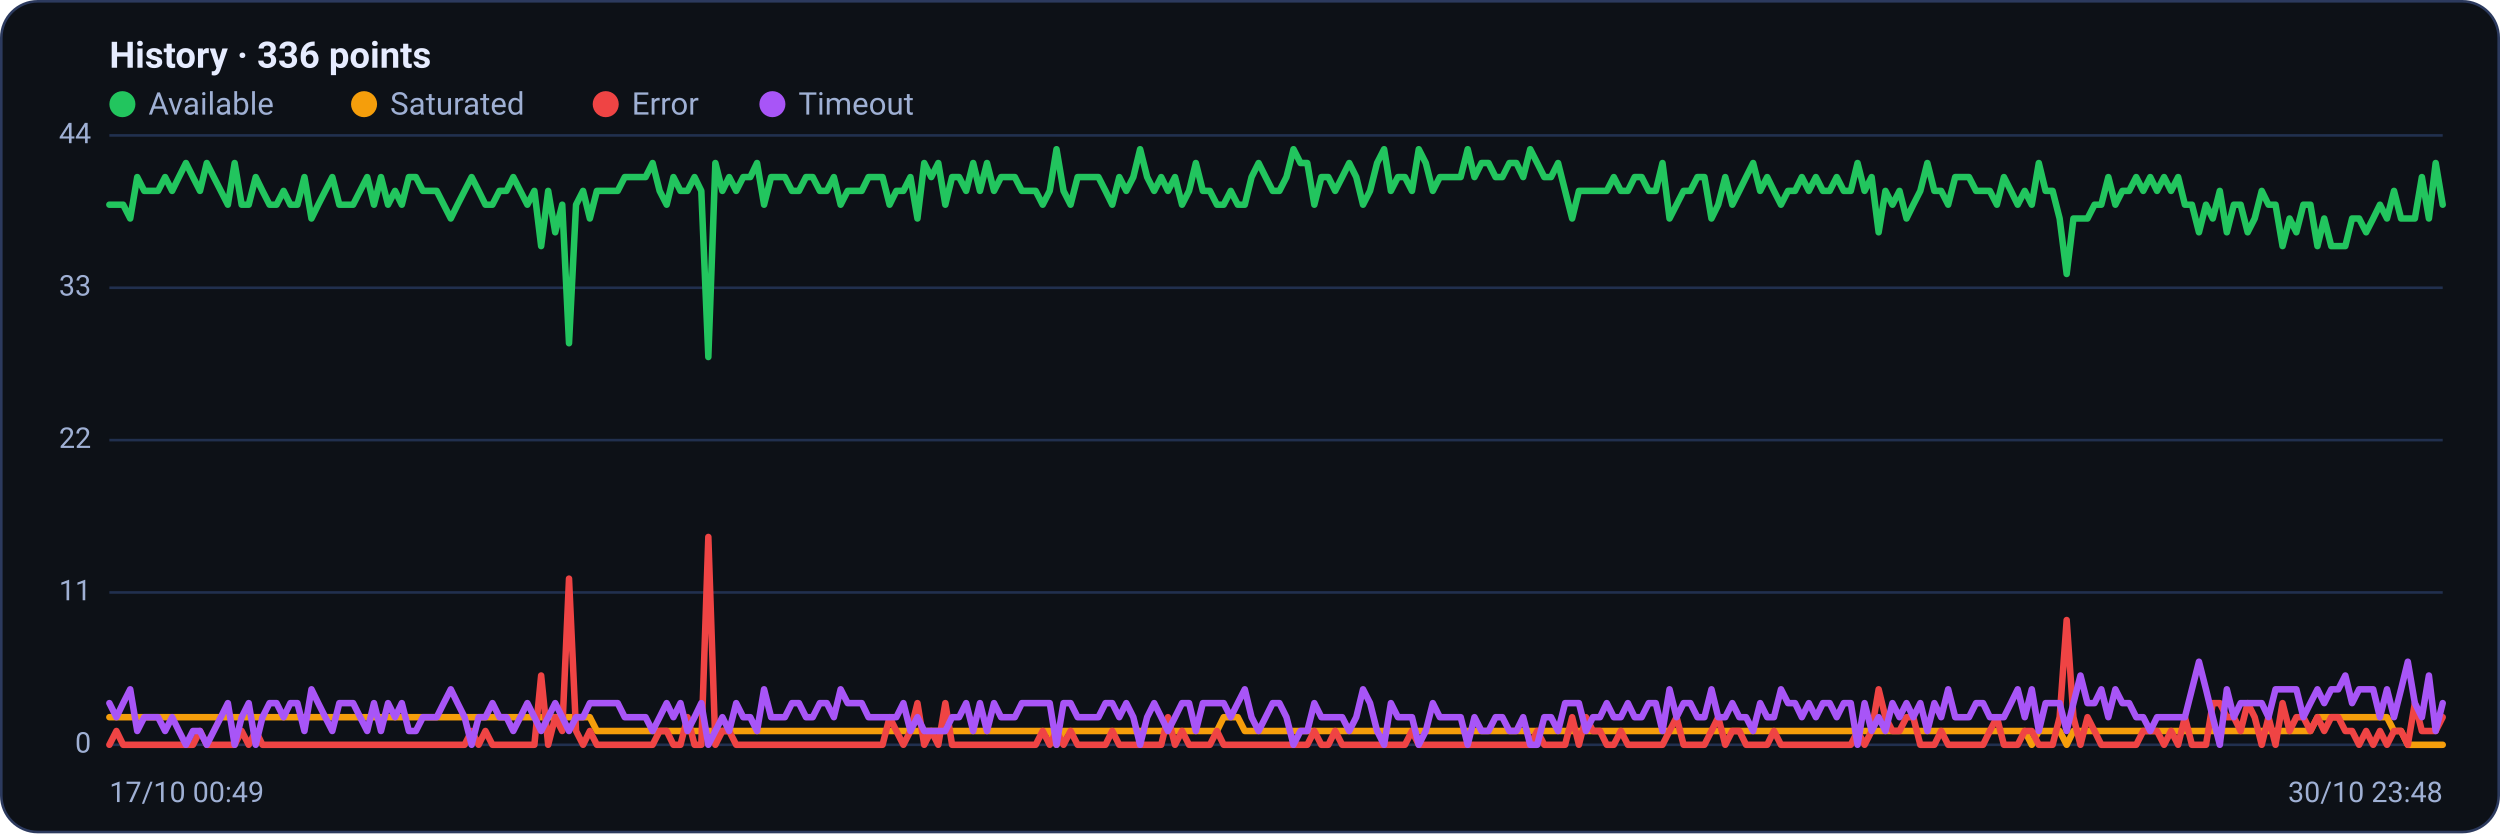
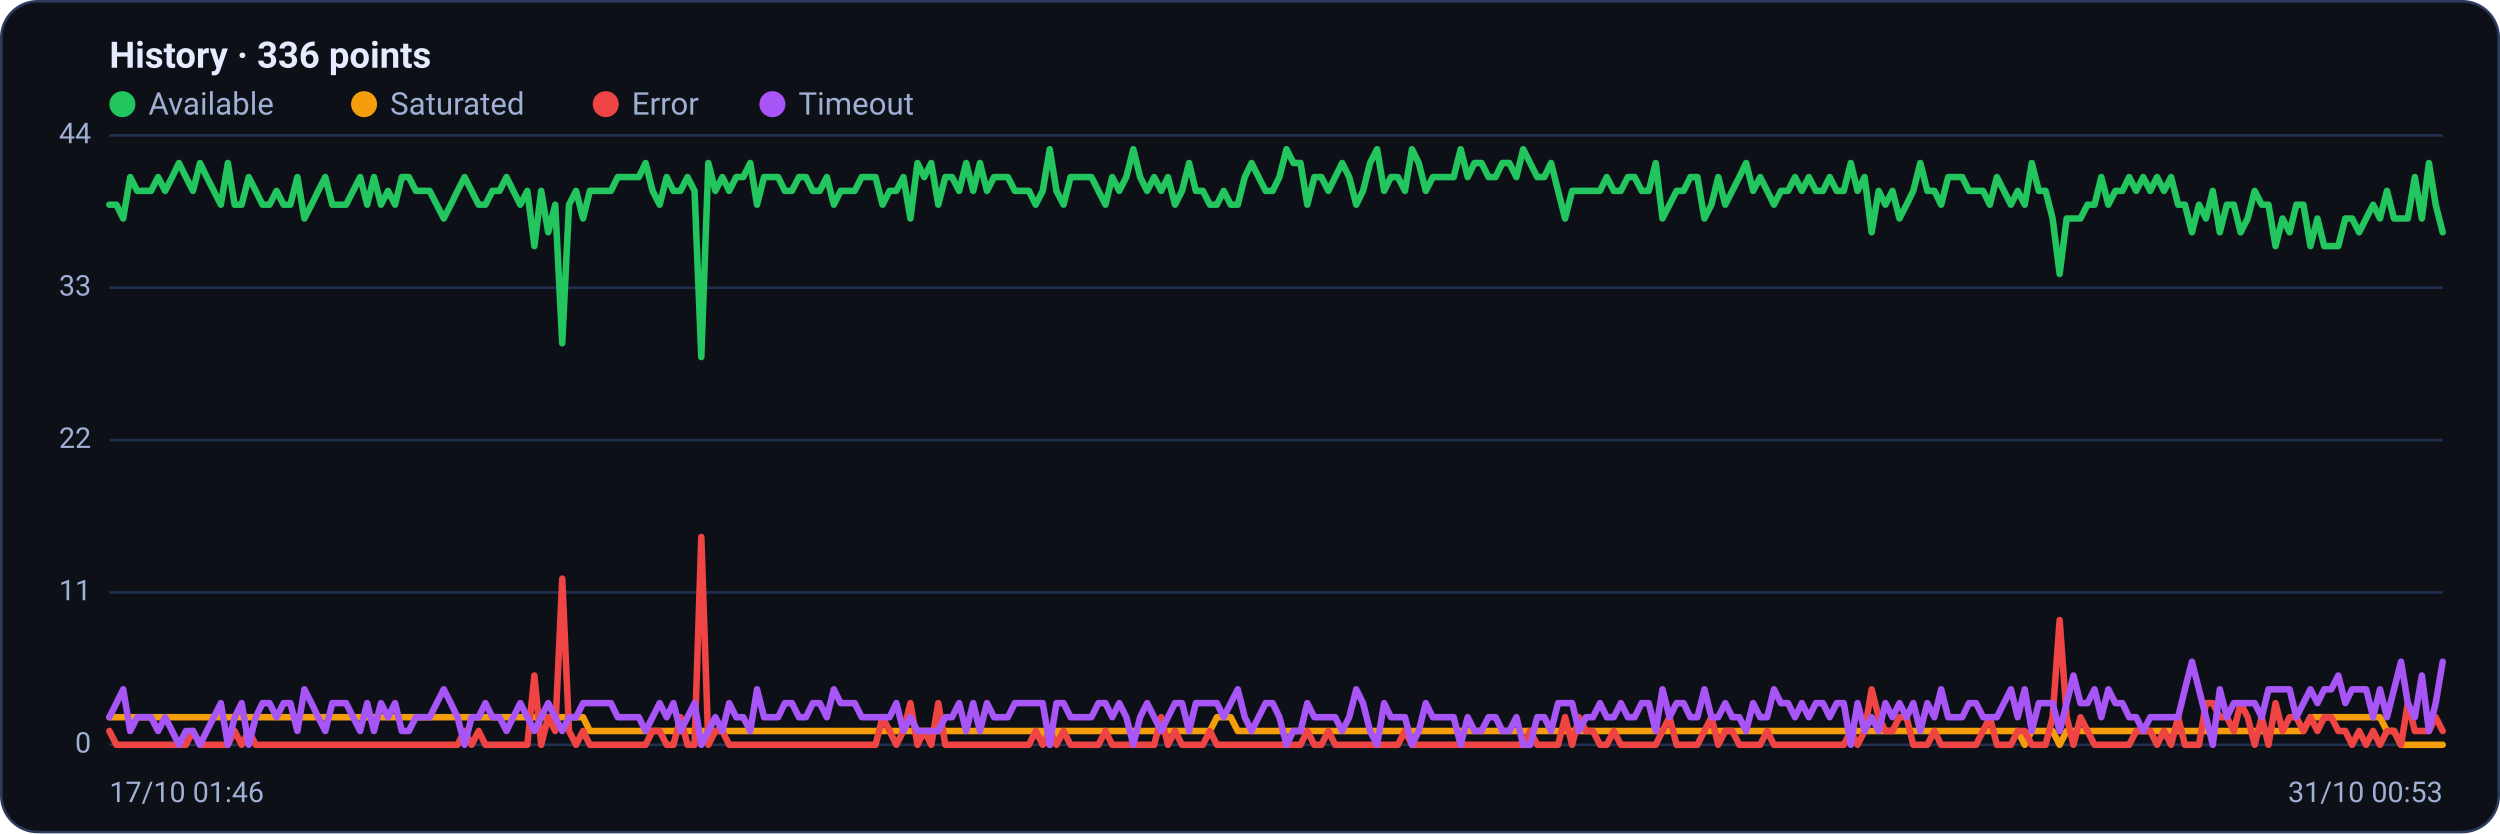
<svg xmlns="http://www.w3.org/2000/svg" viewBox="0 0 960 320" width="960" height="320" font-family="Segoe UI, system-ui, -apple-system, Roboto, Helvetica, Arial, sans-serif" role="img" aria-label="Availability history per region">
  <rect x="0.5" y="0.5" width="959" height="319" rx="14" fill="#0d1117" stroke="#2c3a5e" />
  <text x="42" y="26" font-size="14" font-weight="600" fill="#e6ecff">History · 336 points</text>
  <circle cx="47" cy="40" r="5" fill="#22c55e" />
  <text x="57" y="44" font-size="12" fill="#9fb0d4">Available</text>
  <circle cx="139.8" cy="40" r="5" fill="#f59e0b" />
  <text x="149.8" y="44" font-size="12" fill="#9fb0d4">Saturated</text>
  <circle cx="232.6" cy="40" r="5" fill="#ef4444" />
  <text x="242.6" y="44" font-size="12" fill="#9fb0d4">Error</text>
  <circle cx="296.6" cy="40" r="5" fill="#a855f7" />
  <text x="306.6" y="44" font-size="12" fill="#9fb0d4">Timeout</text>
  <line x1="42" y1="286.0" x2="938" y2="286.0" stroke="#21304f" stroke-width="1" />
  <text x="35" y="289.0" text-anchor="end" font-size="11" fill="#9fb0d4">0</text>
  <line x1="42" y1="227.5" x2="938" y2="227.5" stroke="#21304f" stroke-width="1" />
  <text x="35" y="230.5" text-anchor="end" font-size="11" fill="#9fb0d4">11</text>
  <line x1="42" y1="169.0" x2="938" y2="169.0" stroke="#21304f" stroke-width="1" />
  <text x="35" y="172.0" text-anchor="end" font-size="11" fill="#9fb0d4">22</text>
  <line x1="42" y1="110.5" x2="938" y2="110.5" stroke="#21304f" stroke-width="1" />
  <text x="35" y="113.5" text-anchor="end" font-size="11" fill="#9fb0d4">33</text>
  <line x1="42" y1="52.0" x2="938" y2="52.0" stroke="#21304f" stroke-width="1" />
  <text x="35" y="55.0" text-anchor="end" font-size="11" fill="#9fb0d4">44</text>
-   <polyline fill="none" stroke="#22c55e" stroke-width="2.5" stroke-linejoin="round" stroke-linecap="round" points="42.0,78.6 44.7,78.6 47.3,78.6 50.0,83.9 52.7,68.0 55.4,73.3 58.0,73.3 60.7,73.3 63.4,68.0 66.1,73.3 68.7,68.0 71.4,62.6 74.1,68.0 76.8,73.3 79.4,62.6 82.1,68.0 84.8,73.3 87.5,78.6 90.1,62.6 92.8,78.6 95.5,78.6 98.2,68.0 100.8,73.3 103.5,78.6 106.2,78.6 108.9,73.3 111.5,78.6 114.2,78.6 116.9,68.0 119.6,83.9 122.2,78.6 124.9,73.3 127.6,68.0 130.3,78.6 132.9,78.6 135.6,78.6 138.3,73.3 141.0,68.0 143.6,78.6 146.3,68.0 149.0,78.6 151.7,73.3 154.3,78.6 157.0,68.0 159.7,68.0 162.4,73.3 165.0,73.3 167.7,73.3 170.4,78.6 173.1,83.9 175.7,78.6 178.4,73.3 181.1,68.0 183.8,73.3 186.4,78.6 189.1,78.6 191.8,73.3 194.5,73.3 197.1,68.0 199.8,73.3 202.5,78.6 205.2,73.3 207.8,94.5 210.5,73.3 213.2,89.2 215.9,78.6 218.5,131.8 221.2,78.6 223.9,73.3 226.5,83.9 229.2,73.3 231.9,73.3 234.6,73.3 237.2,73.3 239.9,68.0 242.6,68.0 245.3,68.0 247.9,68.0 250.6,62.6 253.3,73.3 256.0,78.6 258.6,68.0 261.3,73.3 264.0,73.3 266.7,68.0 269.3,73.3 272.0,137.1 274.7,62.6 277.4,73.3 280.0,68.0 282.7,73.3 285.4,68.0 288.1,68.0 290.7,62.6 293.4,78.6 296.1,68.0 298.8,68.0 301.4,68.0 304.1,73.3 306.8,73.3 309.5,68.0 312.1,68.0 314.8,73.3 317.5,73.3 320.2,68.0 322.8,78.6 325.5,73.3 328.2,73.3 330.9,73.3 333.5,68.0 336.2,68.0 338.9,68.0 341.6,78.6 344.2,73.3 346.9,73.3 349.6,68.0 352.3,83.9 354.9,62.6 357.6,68.0 360.3,62.6 363.0,78.6 365.6,68.0 368.3,68.0 371.0,73.3 373.7,62.6 376.3,73.3 379.0,62.6 381.7,73.3 384.4,68.0 387.0,68.0 389.7,68.0 392.4,73.3 395.1,73.3 397.7,73.3 400.4,78.6 403.1,73.3 405.7,57.3 408.4,73.3 411.1,78.6 413.8,68.0 416.4,68.0 419.1,68.0 421.8,68.0 424.5,73.3 427.1,78.6 429.8,68.0 432.5,73.3 435.2,68.0 437.8,57.3 440.5,68.0 443.2,73.3 445.9,68.0 448.5,73.3 451.2,68.0 453.9,78.6 456.6,73.3 459.2,62.6 461.9,73.3 464.6,73.3 467.3,78.6 469.9,78.6 472.6,73.3 475.3,78.6 478.0,78.6 480.6,68.0 483.3,62.6 486.0,68.0 488.7,73.3 491.3,73.3 494.0,68.0 496.7,57.3 499.4,62.6 502.0,62.6 504.7,78.6 507.4,68.0 510.1,68.0 512.7,73.3 515.4,68.0 518.1,62.6 520.8,68.0 523.4,78.6 526.1,73.3 528.8,62.6 531.5,57.3 534.1,73.3 536.8,68.0 539.5,68.0 542.2,73.3 544.8,57.3 547.5,62.6 550.2,73.3 552.9,68.0 555.5,68.0 558.2,68.0 560.9,68.0 563.6,57.3 566.2,68.0 568.9,62.6 571.6,62.6 574.3,68.0 576.9,68.0 579.6,62.6 582.3,62.6 584.9,68.0 587.6,57.3 590.3,62.6 593.0,68.0 595.6,68.0 598.3,62.6 601.0,73.3 603.7,83.9 606.3,73.3 609.0,73.3 611.7,73.3 614.4,73.3 617.0,73.3 619.7,68.0 622.4,73.3 625.1,73.3 627.7,68.0 630.4,68.0 633.1,73.3 635.8,73.3 638.4,62.6 641.1,83.9 643.8,78.6 646.5,73.3 649.1,73.3 651.8,68.0 654.5,68.0 657.2,83.9 659.8,78.6 662.5,68.0 665.2,78.6 667.9,73.3 670.5,68.0 673.2,62.6 675.9,73.3 678.6,68.0 681.2,73.3 683.9,78.6 686.6,73.3 689.3,73.3 691.9,68.0 694.6,73.3 697.3,68.0 700.0,73.3 702.6,73.3 705.3,68.0 708.0,73.3 710.7,73.3 713.3,62.6 716.0,73.3 718.7,68.0 721.4,89.2 724.0,73.3 726.7,78.6 729.4,73.3 732.1,83.9 734.7,78.6 737.4,73.3 740.1,62.6 742.8,73.3 745.4,73.3 748.1,78.6 750.8,68.0 753.5,68.0 756.1,68.0 758.8,73.3 761.5,73.3 764.1,73.3 766.8,78.6 769.5,68.0 772.2,73.3 774.8,78.6 777.5,73.3 780.2,78.6 782.9,62.6 785.5,73.3 788.2,73.3 790.9,83.9 793.6,105.2 796.2,83.9 798.9,83.9 801.6,83.9 804.3,78.6 806.9,78.6 809.6,68.0 812.3,78.6 815.0,73.3 817.6,73.3 820.3,68.0 823.0,73.3 825.7,68.0 828.3,73.3 831.0,68.0 833.7,73.3 836.4,68.0 839.0,78.6 841.7,78.6 844.4,89.2 847.1,78.6 849.7,83.9 852.4,73.3 855.1,89.2 857.8,78.6 860.4,78.6 863.1,89.2 865.8,83.9 868.5,73.3 871.1,78.6 873.8,78.6 876.5,94.5 879.2,83.9 881.8,89.2 884.5,78.6 887.2,78.6 889.9,94.5 892.5,83.9 895.2,94.5 897.9,94.5 900.6,94.5 903.2,83.9 905.9,83.9 908.6,89.2 911.3,83.9 913.9,78.6 916.6,83.9 919.3,73.3 922.0,83.9 924.6,83.9 927.3,83.9 930.0,68.0 932.7,83.9 935.3,62.6 938.0,78.6" />
-   <polyline fill="none" stroke="#f59e0b" stroke-width="2.5" stroke-linejoin="round" stroke-linecap="round" points="42.0,275.4 44.7,275.4 47.3,275.4 50.0,275.4 52.7,275.4 55.4,275.4 58.0,275.4 60.7,275.4 63.4,275.4 66.1,275.4 68.7,275.4 71.4,275.4 74.1,275.4 76.8,275.4 79.4,275.4 82.1,275.4 84.8,275.4 87.5,275.4 90.1,275.4 92.8,275.4 95.5,275.4 98.2,275.4 100.8,275.4 103.5,275.4 106.2,275.4 108.9,275.4 111.5,275.4 114.2,275.4 116.9,275.4 119.6,275.4 122.2,275.4 124.9,275.4 127.6,275.4 130.3,275.4 132.9,275.4 135.6,275.4 138.3,275.4 141.0,275.4 143.6,275.4 146.3,275.4 149.0,275.4 151.7,275.4 154.3,275.4 157.0,275.4 159.7,275.4 162.4,275.4 165.0,275.4 167.7,275.4 170.4,275.4 173.1,275.4 175.7,275.4 178.4,275.4 181.1,275.4 183.8,275.4 186.4,275.4 189.1,275.4 191.8,275.4 194.5,275.4 197.1,275.4 199.8,275.4 202.5,275.4 205.2,275.4 207.8,275.4 210.5,275.4 213.2,275.4 215.9,275.4 218.5,275.4 221.2,275.4 223.9,275.4 226.5,275.4 229.2,280.7 231.9,280.7 234.6,280.7 237.2,280.7 239.9,280.7 242.6,280.7 245.3,280.7 247.9,280.7 250.6,280.7 253.3,280.7 256.0,280.7 258.6,280.7 261.3,280.7 264.0,280.7 266.7,280.7 269.3,280.7 272.0,280.7 274.7,280.7 277.4,280.7 280.0,280.7 282.7,280.7 285.4,280.7 288.1,280.7 290.7,280.7 293.4,280.7 296.1,280.7 298.8,280.7 301.4,280.7 304.1,280.7 306.8,280.7 309.5,280.7 312.1,280.7 314.8,280.7 317.5,280.7 320.2,280.7 322.8,280.7 325.5,280.7 328.2,280.7 330.9,280.7 333.5,280.7 336.2,280.7 338.9,280.7 341.6,280.7 344.2,280.7 346.9,280.7 349.6,280.7 352.3,280.7 354.9,280.7 357.6,280.7 360.3,280.7 363.0,280.7 365.6,280.7 368.3,280.7 371.0,280.7 373.7,280.7 376.3,280.7 379.0,280.7 381.7,280.7 384.4,280.7 387.0,280.7 389.7,280.7 392.4,280.7 395.1,280.7 397.7,280.7 400.4,280.7 403.1,280.7 405.7,286.0 408.4,280.7 411.1,280.7 413.8,280.7 416.4,280.7 419.1,280.7 421.8,280.7 424.5,280.7 427.1,280.7 429.8,280.7 432.5,280.7 435.2,280.7 437.8,280.7 440.5,280.7 443.2,280.7 445.9,280.7 448.5,280.7 451.2,280.7 453.9,280.7 456.6,280.7 459.2,280.7 461.9,280.7 464.6,280.7 467.3,280.7 469.9,275.4 472.6,275.4 475.3,275.4 478.0,280.7 480.6,280.7 483.3,280.7 486.0,280.7 488.7,280.7 491.3,280.7 494.0,280.7 496.7,280.7 499.4,280.7 502.0,280.7 504.7,280.7 507.4,280.7 510.1,280.7 512.7,280.7 515.4,280.7 518.1,280.7 520.8,280.7 523.4,280.7 526.1,280.7 528.8,280.7 531.5,280.7 534.1,280.7 536.8,280.7 539.5,280.7 542.2,280.7 544.8,280.7 547.5,280.7 550.2,280.7 552.9,280.7 555.5,280.7 558.2,280.7 560.9,280.7 563.6,280.7 566.2,280.7 568.9,280.7 571.6,280.7 574.3,280.7 576.9,280.7 579.6,280.7 582.3,280.7 584.9,280.7 587.6,280.7 590.3,280.7 593.0,280.7 595.6,280.7 598.3,280.7 601.0,280.7 603.7,280.7 606.3,280.7 609.0,280.7 611.7,280.7 614.4,280.7 617.0,280.7 619.7,280.7 622.4,280.7 625.1,280.7 627.7,280.7 630.4,280.7 633.1,280.7 635.8,280.7 638.4,280.7 641.1,280.7 643.8,280.7 646.5,280.7 649.1,280.7 651.8,280.7 654.5,280.7 657.2,280.7 659.8,280.7 662.5,280.7 665.2,280.7 667.9,280.7 670.5,280.7 673.2,280.7 675.9,280.7 678.6,280.7 681.2,280.7 683.9,280.7 686.6,280.7 689.3,280.7 691.9,280.7 694.6,280.7 697.3,280.7 700.0,280.7 702.6,280.7 705.3,280.7 708.0,280.7 710.7,280.7 713.3,280.7 716.0,280.7 718.7,280.7 721.4,280.7 724.0,280.7 726.7,280.7 729.4,280.7 732.1,280.7 734.7,280.7 737.4,280.7 740.1,280.7 742.8,280.7 745.4,280.7 748.1,280.7 750.8,280.7 753.5,280.7 756.1,280.7 758.8,280.7 761.5,280.7 764.1,280.7 766.8,280.7 769.5,280.7 772.2,280.7 774.8,280.7 777.5,280.7 780.2,286.0 782.9,280.7 785.5,280.7 788.2,280.7 790.9,280.7 793.6,286.0 796.2,280.7 798.9,280.7 801.6,280.7 804.3,280.7 806.9,280.7 809.6,280.7 812.3,280.7 815.0,280.7 817.6,280.7 820.3,280.7 823.0,280.7 825.7,280.7 828.3,280.7 831.0,280.7 833.7,280.7 836.4,280.7 839.0,280.7 841.7,280.7 844.4,280.7 847.1,280.7 849.7,280.7 852.4,280.7 855.1,280.7 857.8,280.7 860.4,280.7 863.1,280.7 865.8,280.7 868.5,280.7 871.1,280.7 873.8,280.7 876.5,280.7 879.2,280.7 881.8,280.7 884.5,280.7 887.2,280.7 889.9,275.4 892.5,275.4 895.2,275.4 897.9,275.4 900.6,275.4 903.2,275.4 905.9,275.4 908.6,275.4 911.3,275.4 913.9,275.4 916.6,275.4 919.3,280.7 922.0,280.7 924.6,286.0 927.3,286.0 930.0,286.0 932.7,286.0 935.3,286.0 938.0,286.0" />
-   <polyline fill="none" stroke="#ef4444" stroke-width="2.5" stroke-linejoin="round" stroke-linecap="round" points="42.0,286.0 44.7,280.7 47.3,286.0 50.0,286.0 52.7,286.0 55.4,286.0 58.0,286.0 60.7,286.0 63.4,286.0 66.1,286.0 68.7,286.0 71.4,286.0 74.1,286.0 76.8,280.7 79.4,286.0 82.1,286.0 84.8,286.0 87.5,286.0 90.1,286.0 92.8,280.7 95.5,286.0 98.2,280.7 100.8,286.0 103.5,286.0 106.2,286.0 108.9,286.0 111.5,286.0 114.2,286.0 116.9,286.0 119.6,286.0 122.2,286.0 124.9,286.0 127.6,286.0 130.3,286.0 132.9,286.0 135.6,286.0 138.3,286.0 141.0,286.0 143.6,286.0 146.3,286.0 149.0,286.0 151.7,286.0 154.3,286.0 157.0,286.0 159.7,286.0 162.4,286.0 165.0,286.0 167.7,286.0 170.4,286.0 173.1,286.0 175.7,286.0 178.4,286.0 181.1,280.7 183.8,286.0 186.4,280.7 189.1,286.0 191.8,286.0 194.5,286.0 197.1,286.0 199.8,286.0 202.5,286.0 205.2,286.0 207.8,259.4 210.5,286.0 213.2,275.4 215.9,280.7 218.5,222.2 221.2,280.7 223.9,286.0 226.5,280.7 229.2,286.0 231.9,286.0 234.6,286.0 237.2,286.0 239.9,286.0 242.6,286.0 245.3,286.0 247.9,286.0 250.6,286.0 253.3,280.7 256.0,280.7 258.6,286.0 261.3,286.0 264.0,275.4 266.7,286.0 269.3,286.0 272.0,206.2 274.7,286.0 277.4,280.7 280.0,280.7 282.7,286.0 285.4,286.0 288.1,286.0 290.7,286.0 293.4,286.0 296.1,286.0 298.8,286.0 301.4,286.0 304.1,286.0 306.8,286.0 309.5,286.0 312.1,286.0 314.8,286.0 317.5,286.0 320.2,286.0 322.8,286.0 325.5,286.0 328.2,286.0 330.9,286.0 333.5,286.0 336.2,286.0 338.9,286.0 341.6,275.4 344.2,280.7 346.9,286.0 349.6,280.7 352.3,270.0 354.9,286.0 357.6,280.7 360.3,286.0 363.0,270.0 365.6,286.0 368.3,286.0 371.0,286.0 373.7,286.0 376.3,286.0 379.0,286.0 381.7,286.0 384.4,286.0 387.0,286.0 389.7,286.0 392.4,286.0 395.1,286.0 397.7,286.0 400.4,280.7 403.1,286.0 405.7,280.7 408.4,286.0 411.1,280.7 413.8,286.0 416.4,286.0 419.1,286.0 421.8,286.0 424.5,286.0 427.1,280.7 429.8,286.0 432.5,286.0 435.2,286.0 437.8,286.0 440.5,286.0 443.2,286.0 445.9,286.0 448.5,275.4 451.2,286.0 453.9,280.7 456.6,286.0 459.2,286.0 461.9,286.0 464.6,286.0 467.3,280.7 469.9,286.0 472.6,286.0 475.3,286.0 478.0,286.0 480.6,286.0 483.3,286.0 486.0,286.0 488.7,286.0 491.3,286.0 494.0,286.0 496.7,286.0 499.4,286.0 502.0,286.0 504.7,280.7 507.4,286.0 510.1,286.0 512.7,280.7 515.4,286.0 518.1,286.0 520.8,286.0 523.4,286.0 526.1,286.0 528.8,286.0 531.5,286.0 534.1,286.0 536.8,286.0 539.5,286.0 542.2,280.7 544.8,286.0 547.5,286.0 550.2,286.0 552.9,286.0 555.5,286.0 558.2,286.0 560.9,286.0 563.6,286.0 566.2,286.0 568.9,286.0 571.6,286.0 574.3,286.0 576.9,286.0 579.6,286.0 582.3,286.0 584.9,286.0 587.6,286.0 590.3,280.7 593.0,286.0 595.6,286.0 598.3,286.0 601.0,286.0 603.7,275.4 606.3,286.0 609.0,275.4 611.7,280.7 614.4,280.7 617.0,286.0 619.7,286.0 622.4,280.7 625.1,286.0 627.7,286.0 630.4,286.0 633.1,286.0 635.8,286.0 638.4,286.0 641.1,280.7 643.8,275.4 646.5,286.0 649.1,286.0 651.8,286.0 654.5,286.0 657.2,280.7 659.8,275.4 662.5,286.0 665.2,280.7 667.9,280.7 670.5,286.0 673.2,286.0 675.9,286.0 678.6,286.0 681.2,280.7 683.9,286.0 686.6,286.0 689.3,286.0 691.9,286.0 694.6,286.0 697.3,286.0 700.0,286.0 702.6,286.0 705.3,286.0 708.0,286.0 710.7,286.0 713.3,280.7 716.0,286.0 718.7,280.7 721.4,264.7 724.0,275.4 726.7,280.7 729.4,280.7 732.1,275.4 734.7,275.4 737.4,286.0 740.1,286.0 742.8,286.0 745.4,280.7 748.1,286.0 750.8,286.0 753.5,286.0 756.1,286.0 758.8,286.0 761.5,286.0 764.1,280.7 766.8,275.4 769.5,286.0 772.2,286.0 774.8,286.0 777.5,280.7 780.2,280.7 782.9,286.0 785.5,286.0 788.2,286.0 790.9,275.4 793.6,238.1 796.2,275.4 798.9,286.0 801.6,275.4 804.3,280.7 806.9,286.0 809.6,286.0 812.3,286.0 815.0,286.0 817.6,286.0 820.3,286.0 823.0,280.7 825.7,280.7 828.3,280.7 831.0,286.0 833.7,280.7 836.4,286.0 839.0,275.4 841.7,286.0 844.4,286.0 847.1,286.0 849.7,270.0 852.4,270.0 855.1,275.4 857.8,275.4 860.4,280.7 863.1,270.0 865.8,275.4 868.5,286.0 871.1,275.4 873.8,286.0 876.5,270.0 879.2,280.7 881.8,275.4 884.5,275.4 887.2,280.7 889.9,275.4 892.5,280.7 895.2,275.4 897.9,275.4 900.6,280.7 903.2,280.7 905.9,286.0 908.6,280.7 911.3,286.0 913.9,280.7 916.6,286.0 919.3,280.7 922.0,280.7 924.6,286.0 927.3,270.0 930.0,280.7 932.7,280.7 935.3,280.7 938.0,275.4" />
-   <polyline fill="none" stroke="#a855f7" stroke-width="2.5" stroke-linejoin="round" stroke-linecap="round" points="42.0,270.0 44.7,275.4 47.3,270.0 50.0,264.7 52.7,280.7 55.4,275.4 58.0,275.4 60.7,275.4 63.4,280.7 66.1,275.4 68.7,280.7 71.4,286.0 74.1,280.7 76.8,280.7 79.4,286.0 82.1,280.7 84.8,275.4 87.5,270.0 90.1,286.0 92.8,275.4 95.5,270.0 98.2,286.0 100.8,275.4 103.5,270.0 106.2,270.0 108.9,275.4 111.5,270.0 114.2,270.0 116.9,280.7 119.6,264.7 122.2,270.0 124.9,275.4 127.6,280.7 130.3,270.0 132.9,270.0 135.6,270.0 138.3,275.4 141.0,280.7 143.6,270.0 146.3,280.7 149.0,270.0 151.7,275.4 154.3,270.0 157.0,280.7 159.7,280.7 162.4,275.4 165.0,275.4 167.7,275.4 170.4,270.0 173.1,264.7 175.7,270.0 178.4,275.4 181.1,286.0 183.8,275.4 186.4,275.4 189.1,270.0 191.8,275.4 194.5,275.4 197.1,280.7 199.8,275.4 202.5,270.0 205.2,275.4 207.8,280.7 210.5,275.4 213.2,270.0 215.9,275.4 218.5,280.7 221.2,275.4 223.9,275.4 226.5,270.0 229.2,270.0 231.9,270.0 234.6,270.0 237.2,270.0 239.9,275.4 242.6,275.4 245.3,275.4 247.9,275.4 250.6,280.7 253.3,275.4 256.0,270.0 258.6,275.4 261.3,270.0 264.0,280.7 266.7,275.4 269.3,270.0 272.0,286.0 274.7,280.7 277.4,275.4 280.0,280.7 282.7,270.0 285.4,275.4 288.1,275.4 290.7,280.7 293.4,264.7 296.1,275.4 298.8,275.4 301.4,275.4 304.1,270.0 306.8,270.0 309.5,275.4 312.1,275.4 314.8,270.0 317.5,270.0 320.2,275.4 322.8,264.7 325.5,270.0 328.2,270.0 330.9,270.0 333.5,275.4 336.2,275.4 338.9,275.4 341.6,275.4 344.2,275.4 346.9,270.0 349.6,280.7 352.3,275.4 354.9,280.7 357.6,280.7 360.3,280.7 363.0,280.7 365.6,275.4 368.3,275.4 371.0,270.0 373.7,280.7 376.3,270.0 379.0,280.7 381.7,270.0 384.4,275.4 387.0,275.4 389.7,275.4 392.4,270.0 395.1,270.0 397.7,270.0 400.4,270.0 403.1,270.0 405.7,286.0 408.4,270.0 411.1,270.0 413.8,275.4 416.4,275.4 419.1,275.4 421.8,275.4 424.5,270.0 427.1,270.0 429.8,275.4 432.5,270.0 435.2,275.4 437.8,286.0 440.5,275.4 443.2,270.0 445.9,275.4 448.5,280.7 451.2,275.4 453.9,270.0 456.6,270.0 459.2,280.7 461.9,270.0 464.6,270.0 467.3,270.0 469.9,270.0 472.6,275.4 475.3,270.0 478.0,264.7 480.6,275.4 483.3,280.7 486.0,275.4 488.7,270.0 491.3,270.0 494.0,275.4 496.7,286.0 499.4,280.7 502.0,280.7 504.7,270.0 507.4,275.4 510.1,275.4 512.7,275.4 515.4,275.4 518.1,280.7 520.8,275.4 523.4,264.7 526.1,270.0 528.8,280.7 531.5,286.0 534.1,270.0 536.8,275.4 539.5,275.4 542.2,275.4 544.8,286.0 547.5,280.7 550.2,270.0 552.9,275.4 555.5,275.4 558.2,275.4 560.9,275.4 563.6,286.0 566.2,275.4 568.9,280.7 571.6,280.7 574.3,275.4 576.9,275.4 579.6,280.7 582.3,280.7 584.9,275.4 587.6,286.0 590.3,286.0 593.0,275.4 595.6,275.4 598.3,280.7 601.0,270.0 603.7,270.0 606.3,270.0 609.0,280.7 611.7,275.4 614.4,275.4 617.0,270.0 619.7,275.4 622.4,275.4 625.1,270.0 627.7,275.4 630.4,275.4 633.1,270.0 635.8,270.0 638.4,280.7 641.1,264.7 643.8,275.4 646.5,270.0 649.1,270.0 651.8,275.4 654.5,275.4 657.2,264.7 659.8,275.4 662.5,275.4 665.2,270.0 667.9,275.4 670.5,275.4 673.2,280.7 675.9,270.0 678.6,275.4 681.2,275.4 683.9,264.7 686.6,270.0 689.3,270.0 691.9,275.4 694.6,270.0 697.3,275.4 700.0,270.0 702.6,270.0 705.3,275.4 708.0,270.0 710.7,270.0 713.3,286.0 716.0,270.0 718.7,280.7 721.4,275.4 724.0,280.7 726.7,270.0 729.4,275.4 732.1,270.0 734.7,275.4 737.4,270.0 740.1,280.7 742.8,270.0 745.4,275.4 748.1,264.7 750.8,275.4 753.5,275.4 756.1,275.4 758.8,270.0 761.5,270.0 764.1,275.4 766.8,275.4 769.5,275.4 772.2,270.0 774.8,264.7 777.5,275.4 780.2,264.7 782.9,280.7 785.5,270.0 788.2,270.0 790.9,270.0 793.6,280.7 796.2,270.0 798.9,259.4 801.6,270.0 804.3,270.0 806.9,264.7 809.6,275.4 812.3,264.7 815.0,270.0 817.6,270.0 820.3,275.4 823.0,275.4 825.7,280.7 828.3,275.4 831.0,275.4 833.7,275.4 836.4,275.4 839.0,275.4 841.7,264.7 844.4,254.1 847.1,264.7 849.7,275.4 852.4,286.0 855.1,264.7 857.8,275.4 860.4,270.0 863.1,270.0 865.8,270.0 868.5,270.0 871.1,275.4 873.8,264.7 876.5,264.7 879.2,264.7 881.8,264.7 884.5,275.4 887.2,270.0 889.9,264.7 892.5,270.0 895.2,264.7 897.9,264.7 900.6,259.4 903.2,270.0 905.9,264.7 908.6,264.7 911.3,264.7 913.9,275.4 916.6,264.7 919.3,275.4 922.0,264.7 924.6,254.1 927.3,270.0 930.0,275.4 932.7,259.4 935.3,280.7 938.0,270.0" />
-   <text x="42" y="308" font-size="11" fill="#9fb0d4">17/10 00:49</text>
-   <text x="938" y="308" text-anchor="end" font-size="11" fill="#9fb0d4">30/10 23:48</text>
+   <polyline fill="none" stroke="#22c55e" stroke-width="2.5" stroke-linejoin="round" stroke-linecap="round" points="42.0,78.6 44.7,78.6 47.3,83.9 50.0,68.0 52.7,73.3 55.4,73.3 58.0,73.3 60.7,68.0 63.4,73.3 66.1,68.0 68.7,62.6 71.4,68.0 74.1,73.3 76.8,62.6 79.4,68.0 82.1,73.3 84.8,78.6 87.5,62.6 90.1,78.6 92.8,78.6 95.5,68.0 98.2,73.3 100.8,78.6 103.5,78.6 106.2,73.3 108.9,78.6 111.5,78.6 114.2,68.0 116.9,83.9 119.6,78.6 122.2,73.3 124.9,68.0 127.6,78.6 130.3,78.6 132.9,78.6 135.6,73.3 138.3,68.0 141.0,78.6 143.6,68.0 146.3,78.6 149.0,73.3 151.7,78.6 154.3,68.0 157.0,68.0 159.7,73.3 162.4,73.3 165.0,73.3 167.7,78.6 170.4,83.9 173.1,78.6 175.7,73.3 178.4,68.0 181.1,73.3 183.8,78.6 186.4,78.6 189.1,73.3 191.8,73.3 194.5,68.0 197.1,73.3 199.8,78.6 202.5,73.3 205.2,94.5 207.8,73.3 210.5,89.2 213.2,78.6 215.9,131.8 218.5,78.6 221.2,73.3 223.9,83.9 226.5,73.3 229.2,73.3 231.9,73.3 234.6,73.3 237.2,68.0 239.9,68.0 242.6,68.0 245.3,68.0 247.9,62.6 250.6,73.3 253.3,78.6 256.0,68.0 258.6,73.3 261.3,73.3 264.0,68.0 266.7,73.3 269.3,137.1 272.0,62.6 274.7,73.3 277.4,68.0 280.0,73.3 282.7,68.0 285.4,68.0 288.1,62.6 290.7,78.6 293.4,68.0 296.1,68.0 298.8,68.0 301.4,73.3 304.1,73.3 306.8,68.0 309.5,68.0 312.1,73.3 314.8,73.3 317.5,68.0 320.2,78.6 322.8,73.3 325.5,73.3 328.2,73.3 330.9,68.0 333.5,68.0 336.2,68.0 338.9,78.6 341.6,73.3 344.2,73.3 346.9,68.0 349.6,83.9 352.3,62.6 354.9,68.0 357.6,62.6 360.3,78.6 363.0,68.0 365.6,68.0 368.3,73.3 371.0,62.6 373.7,73.3 376.3,62.6 379.0,73.3 381.7,68.0 384.4,68.0 387.0,68.0 389.7,73.3 392.4,73.3 395.1,73.3 397.7,78.6 400.4,73.3 403.1,57.3 405.7,73.3 408.4,78.6 411.1,68.0 413.8,68.0 416.4,68.0 419.1,68.0 421.8,73.3 424.5,78.6 427.1,68.0 429.8,73.3 432.5,68.0 435.2,57.3 437.8,68.0 440.5,73.3 443.2,68.0 445.9,73.3 448.5,68.0 451.2,78.6 453.9,73.3 456.6,62.6 459.2,73.3 461.9,73.3 464.6,78.6 467.3,78.6 469.9,73.3 472.6,78.6 475.3,78.6 478.0,68.0 480.6,62.6 483.3,68.0 486.0,73.3 488.7,73.3 491.3,68.0 494.0,57.3 496.7,62.6 499.4,62.6 502.0,78.6 504.7,68.0 507.4,68.0 510.1,73.3 512.7,68.0 515.4,62.6 518.1,68.0 520.8,78.6 523.4,73.3 526.1,62.6 528.8,57.3 531.5,73.3 534.1,68.0 536.8,68.0 539.5,73.3 542.2,57.3 544.8,62.6 547.5,73.3 550.2,68.0 552.9,68.0 555.5,68.0 558.2,68.0 560.9,57.3 563.6,68.0 566.2,62.6 568.9,62.6 571.6,68.0 574.3,68.0 576.9,62.6 579.6,62.6 582.3,68.0 584.9,57.3 587.6,62.6 590.3,68.0 593.0,68.0 595.6,62.6 598.3,73.3 601.0,83.9 603.7,73.3 606.3,73.3 609.0,73.3 611.7,73.3 614.4,73.3 617.0,68.0 619.7,73.3 622.4,73.3 625.1,68.0 627.7,68.0 630.4,73.3 633.1,73.3 635.8,62.6 638.4,83.9 641.1,78.6 643.8,73.3 646.5,73.3 649.1,68.0 651.8,68.0 654.5,83.9 657.2,78.6 659.8,68.0 662.5,78.6 665.2,73.3 667.9,68.0 670.5,62.6 673.2,73.3 675.9,68.0 678.6,73.3 681.2,78.6 683.9,73.3 686.6,73.3 689.3,68.0 691.9,73.3 694.6,68.0 697.3,73.3 700.0,73.3 702.6,68.0 705.3,73.3 708.0,73.3 710.7,62.6 713.3,73.3 716.0,68.0 718.7,89.2 721.4,73.3 724.0,78.6 726.7,73.3 729.4,83.9 732.1,78.6 734.7,73.3 737.4,62.6 740.1,73.3 742.8,73.3 745.4,78.6 748.1,68.0 750.8,68.0 753.5,68.0 756.1,73.3 758.8,73.3 761.5,73.3 764.1,78.6 766.8,68.0 769.5,73.3 772.2,78.6 774.8,73.3 777.5,78.6 780.2,62.6 782.9,73.3 785.5,73.3 788.2,83.9 790.9,105.2 793.6,83.9 796.2,83.9 798.9,83.9 801.6,78.6 804.3,78.6 806.9,68.0 809.6,78.6 812.3,73.3 815.0,73.3 817.6,68.0 820.3,73.3 823.0,68.0 825.7,73.3 828.3,68.0 831.0,73.3 833.7,68.0 836.4,78.6 839.0,78.6 841.7,89.2 844.4,78.6 847.1,83.9 849.7,73.3 852.4,89.2 855.1,78.6 857.8,78.6 860.4,89.2 863.1,83.9 865.8,73.3 868.5,78.6 871.1,78.6 873.8,94.5 876.5,83.9 879.2,89.2 881.8,78.6 884.5,78.6 887.2,94.5 889.9,83.9 892.5,94.5 895.2,94.5 897.9,94.5 900.6,83.9 903.2,83.9 905.9,89.2 908.6,83.9 911.3,78.6 913.9,83.9 916.6,73.3 919.3,83.9 922.0,83.9 924.6,83.9 927.3,68.0 930.0,83.9 932.7,62.6 935.3,78.6 938.0,89.2" />
+   <polyline fill="none" stroke="#f59e0b" stroke-width="2.5" stroke-linejoin="round" stroke-linecap="round" points="42.0,275.4 44.7,275.4 47.3,275.4 50.0,275.4 52.7,275.4 55.4,275.4 58.0,275.4 60.7,275.4 63.4,275.4 66.1,275.4 68.7,275.4 71.4,275.4 74.1,275.4 76.8,275.4 79.4,275.4 82.1,275.4 84.8,275.4 87.5,275.4 90.1,275.4 92.8,275.4 95.5,275.4 98.2,275.4 100.8,275.4 103.5,275.4 106.2,275.4 108.9,275.4 111.5,275.4 114.2,275.4 116.9,275.4 119.6,275.4 122.2,275.4 124.9,275.4 127.6,275.4 130.3,275.4 132.9,275.4 135.6,275.4 138.3,275.4 141.0,275.4 143.6,275.4 146.3,275.4 149.0,275.4 151.7,275.4 154.3,275.4 157.0,275.4 159.7,275.4 162.4,275.4 165.0,275.4 167.7,275.4 170.4,275.4 173.1,275.4 175.7,275.4 178.4,275.4 181.1,275.4 183.8,275.4 186.4,275.4 189.1,275.4 191.8,275.4 194.5,275.4 197.1,275.4 199.8,275.4 202.5,275.4 205.2,275.4 207.8,275.4 210.5,275.4 213.2,275.4 215.9,275.4 218.5,275.4 221.2,275.4 223.9,275.4 226.5,280.7 229.2,280.7 231.9,280.7 234.6,280.7 237.2,280.7 239.9,280.7 242.6,280.7 245.3,280.7 247.9,280.7 250.6,280.7 253.3,280.7 256.0,280.7 258.6,280.7 261.3,280.7 264.0,280.7 266.7,280.7 269.3,280.7 272.0,280.7 274.7,280.7 277.4,280.7 280.0,280.7 282.7,280.7 285.4,280.7 288.1,280.7 290.7,280.7 293.4,280.7 296.1,280.7 298.8,280.7 301.4,280.7 304.1,280.7 306.8,280.7 309.5,280.7 312.1,280.7 314.8,280.7 317.5,280.7 320.2,280.7 322.8,280.7 325.5,280.7 328.2,280.7 330.9,280.7 333.5,280.7 336.2,280.7 338.9,280.7 341.6,280.7 344.2,280.7 346.9,280.7 349.6,280.7 352.3,280.7 354.9,280.7 357.6,280.7 360.3,280.7 363.0,280.7 365.6,280.7 368.3,280.7 371.0,280.7 373.7,280.7 376.3,280.7 379.0,280.7 381.7,280.7 384.4,280.7 387.0,280.7 389.7,280.7 392.4,280.7 395.1,280.7 397.7,280.7 400.4,280.7 403.1,286.0 405.7,280.7 408.4,280.7 411.1,280.7 413.8,280.7 416.4,280.7 419.1,280.7 421.8,280.7 424.5,280.7 427.1,280.7 429.8,280.7 432.5,280.7 435.2,280.7 437.8,280.7 440.5,280.7 443.2,280.7 445.9,280.7 448.5,280.7 451.2,280.7 453.9,280.7 456.6,280.7 459.2,280.7 461.9,280.7 464.6,280.7 467.3,275.4 469.9,275.4 472.6,275.4 475.3,280.7 478.0,280.7 480.6,280.7 483.3,280.7 486.0,280.7 488.7,280.7 491.3,280.7 494.0,280.7 496.7,280.7 499.4,280.7 502.0,280.7 504.7,280.7 507.4,280.7 510.1,280.7 512.7,280.7 515.4,280.7 518.1,280.7 520.8,280.7 523.4,280.7 526.1,280.7 528.8,280.7 531.5,280.7 534.1,280.7 536.8,280.7 539.5,280.7 542.2,280.7 544.8,280.7 547.5,280.7 550.2,280.7 552.9,280.7 555.5,280.7 558.2,280.7 560.9,280.7 563.6,280.7 566.2,280.7 568.9,280.7 571.6,280.7 574.3,280.7 576.9,280.7 579.6,280.7 582.3,280.7 584.9,280.7 587.6,280.7 590.3,280.7 593.0,280.7 595.6,280.7 598.3,280.7 601.0,280.7 603.7,280.7 606.3,280.7 609.0,280.7 611.7,280.7 614.4,280.7 617.0,280.7 619.7,280.7 622.4,280.7 625.1,280.7 627.7,280.7 630.4,280.7 633.1,280.7 635.8,280.7 638.4,280.7 641.1,280.7 643.8,280.7 646.5,280.7 649.1,280.7 651.8,280.7 654.5,280.7 657.2,280.7 659.8,280.7 662.5,280.7 665.2,280.7 667.9,280.7 670.5,280.7 673.2,280.7 675.9,280.7 678.6,280.7 681.2,280.7 683.9,280.7 686.6,280.7 689.3,280.7 691.9,280.7 694.6,280.7 697.3,280.7 700.0,280.7 702.6,280.7 705.3,280.7 708.0,280.7 710.7,280.7 713.3,280.7 716.0,280.7 718.7,280.7 721.4,280.7 724.0,280.7 726.7,280.7 729.4,280.7 732.1,280.7 734.7,280.7 737.4,280.7 740.1,280.7 742.8,280.7 745.4,280.7 748.1,280.7 750.8,280.7 753.5,280.7 756.1,280.7 758.8,280.7 761.5,280.7 764.1,280.7 766.8,280.7 769.5,280.7 772.2,280.7 774.8,280.7 777.5,286.0 780.2,280.7 782.9,280.7 785.5,280.7 788.2,280.7 790.9,286.0 793.6,280.7 796.2,280.7 798.9,280.7 801.6,280.7 804.3,280.7 806.9,280.7 809.6,280.7 812.3,280.7 815.0,280.7 817.6,280.7 820.3,280.7 823.0,280.7 825.7,280.7 828.3,280.7 831.0,280.7 833.7,280.7 836.4,280.7 839.0,280.7 841.7,280.7 844.4,280.7 847.1,280.7 849.7,280.7 852.4,280.7 855.1,280.7 857.8,280.7 860.4,280.7 863.1,280.7 865.8,280.7 868.5,280.7 871.1,280.7 873.8,280.7 876.5,280.7 879.2,280.7 881.8,280.7 884.5,280.7 887.2,275.4 889.9,275.4 892.5,275.4 895.2,275.4 897.9,275.4 900.6,275.4 903.2,275.4 905.9,275.4 908.6,275.4 911.3,275.4 913.9,275.4 916.6,280.7 919.3,280.7 922.0,286.0 924.6,286.0 927.3,286.0 930.0,286.0 932.7,286.0 935.3,286.0 938.0,286.0" />
+   <polyline fill="none" stroke="#ef4444" stroke-width="2.5" stroke-linejoin="round" stroke-linecap="round" points="42.0,280.7 44.7,286.0 47.3,286.0 50.0,286.0 52.7,286.0 55.4,286.0 58.0,286.0 60.7,286.0 63.4,286.0 66.1,286.0 68.7,286.0 71.4,286.0 74.1,280.7 76.8,286.0 79.4,286.0 82.1,286.0 84.8,286.0 87.5,286.0 90.1,280.7 92.8,286.0 95.5,280.7 98.2,286.0 100.8,286.0 103.5,286.0 106.2,286.0 108.9,286.0 111.5,286.0 114.2,286.0 116.9,286.0 119.6,286.0 122.2,286.0 124.9,286.0 127.6,286.0 130.3,286.0 132.9,286.0 135.6,286.0 138.3,286.0 141.0,286.0 143.6,286.0 146.3,286.0 149.0,286.0 151.7,286.0 154.3,286.0 157.0,286.0 159.7,286.0 162.4,286.0 165.0,286.0 167.7,286.0 170.4,286.0 173.1,286.0 175.7,286.0 178.4,280.7 181.1,286.0 183.8,280.7 186.4,286.0 189.1,286.0 191.8,286.0 194.5,286.0 197.1,286.0 199.8,286.0 202.5,286.0 205.2,259.4 207.8,286.0 210.5,275.4 213.2,280.7 215.9,222.2 218.5,280.7 221.2,286.0 223.9,280.7 226.5,286.0 229.2,286.0 231.9,286.0 234.6,286.0 237.2,286.0 239.9,286.0 242.6,286.0 245.3,286.0 247.9,286.0 250.6,280.7 253.3,280.7 256.0,286.0 258.6,286.0 261.3,275.4 264.0,286.0 266.7,286.0 269.3,206.2 272.0,286.0 274.7,280.7 277.4,280.7 280.0,286.0 282.7,286.0 285.4,286.0 288.1,286.0 290.7,286.0 293.4,286.0 296.1,286.0 298.8,286.0 301.4,286.0 304.1,286.0 306.8,286.0 309.5,286.0 312.1,286.0 314.8,286.0 317.5,286.0 320.2,286.0 322.8,286.0 325.5,286.0 328.2,286.0 330.9,286.0 333.5,286.0 336.2,286.0 338.9,275.4 341.6,280.7 344.2,286.0 346.9,280.7 349.6,270.0 352.3,286.0 354.9,280.7 357.6,286.0 360.3,270.0 363.0,286.0 365.6,286.0 368.3,286.0 371.0,286.0 373.7,286.0 376.3,286.0 379.0,286.0 381.7,286.0 384.4,286.0 387.0,286.0 389.7,286.0 392.4,286.0 395.1,286.0 397.7,280.7 400.4,286.0 403.1,280.7 405.7,286.0 408.4,280.7 411.1,286.0 413.8,286.0 416.4,286.0 419.1,286.0 421.8,286.0 424.5,280.7 427.1,286.0 429.8,286.0 432.5,286.0 435.2,286.0 437.8,286.0 440.5,286.0 443.2,286.0 445.9,275.4 448.5,286.0 451.2,280.7 453.9,286.0 456.6,286.0 459.2,286.0 461.9,286.0 464.6,280.7 467.3,286.0 469.9,286.0 472.6,286.0 475.3,286.0 478.0,286.0 480.6,286.0 483.3,286.0 486.0,286.0 488.7,286.0 491.3,286.0 494.0,286.0 496.7,286.0 499.4,286.0 502.0,280.7 504.7,286.0 507.4,286.0 510.1,280.7 512.7,286.0 515.4,286.0 518.1,286.0 520.8,286.0 523.4,286.0 526.1,286.0 528.8,286.0 531.5,286.0 534.1,286.0 536.8,286.0 539.5,280.7 542.2,286.0 544.8,286.0 547.5,286.0 550.2,286.0 552.9,286.0 555.5,286.0 558.2,286.0 560.9,286.0 563.6,286.0 566.2,286.0 568.9,286.0 571.6,286.0 574.3,286.0 576.9,286.0 579.6,286.0 582.3,286.0 584.9,286.0 587.6,280.7 590.3,286.0 593.0,286.0 595.6,286.0 598.3,286.0 601.0,275.4 603.7,286.0 606.3,275.4 609.0,280.7 611.7,280.7 614.4,286.0 617.0,286.0 619.7,280.7 622.4,286.0 625.1,286.0 627.7,286.0 630.4,286.0 633.1,286.0 635.8,286.0 638.4,280.7 641.1,275.4 643.8,286.0 646.5,286.0 649.1,286.0 651.8,286.0 654.5,280.7 657.2,275.4 659.8,286.0 662.5,280.7 665.2,280.7 667.9,286.0 670.5,286.0 673.2,286.0 675.9,286.0 678.6,280.7 681.2,286.0 683.9,286.0 686.6,286.0 689.3,286.0 691.9,286.0 694.6,286.0 697.3,286.0 700.0,286.0 702.6,286.0 705.3,286.0 708.0,286.0 710.7,280.7 713.3,286.0 716.0,280.7 718.7,264.7 721.4,275.4 724.0,280.7 726.7,280.7 729.4,275.4 732.1,275.4 734.7,286.0 737.4,286.0 740.1,286.0 742.8,280.7 745.4,286.0 748.1,286.0 750.8,286.0 753.5,286.0 756.1,286.0 758.8,286.0 761.5,280.7 764.1,275.4 766.8,286.0 769.5,286.0 772.2,286.0 774.8,280.7 777.5,280.7 780.2,286.0 782.9,286.0 785.5,286.0 788.2,275.4 790.9,238.1 793.6,275.4 796.2,286.0 798.9,275.4 801.6,280.7 804.3,286.0 806.9,286.0 809.6,286.0 812.3,286.0 815.0,286.0 817.6,286.0 820.3,280.7 823.0,280.7 825.7,280.7 828.3,286.0 831.0,280.7 833.7,286.0 836.4,275.4 839.0,286.0 841.7,286.0 844.4,286.0 847.1,270.0 849.7,270.0 852.4,275.4 855.1,275.4 857.8,280.7 860.4,270.0 863.1,275.4 865.8,286.0 868.5,275.4 871.1,286.0 873.8,270.0 876.5,280.7 879.2,275.4 881.8,275.4 884.5,280.7 887.2,275.4 889.9,280.7 892.5,275.4 895.2,275.4 897.9,280.7 900.6,280.7 903.2,286.0 905.9,280.7 908.6,286.0 911.3,280.7 913.9,286.0 916.6,280.7 919.3,280.7 922.0,286.0 924.6,270.0 927.3,280.7 930.0,280.7 932.7,280.7 935.3,275.4 938.0,280.7" />
+   <polyline fill="none" stroke="#a855f7" stroke-width="2.5" stroke-linejoin="round" stroke-linecap="round" points="42.0,275.4 44.7,270.0 47.3,264.7 50.0,280.7 52.7,275.4 55.4,275.4 58.0,275.4 60.7,280.7 63.4,275.4 66.1,280.7 68.7,286.0 71.4,280.7 74.1,280.7 76.8,286.0 79.4,280.7 82.1,275.4 84.8,270.0 87.5,286.0 90.1,275.4 92.8,270.0 95.5,286.0 98.2,275.4 100.8,270.0 103.5,270.0 106.2,275.4 108.9,270.0 111.5,270.0 114.2,280.7 116.9,264.7 119.6,270.0 122.2,275.4 124.9,280.7 127.6,270.0 130.3,270.0 132.9,270.0 135.6,275.4 138.3,280.7 141.0,270.0 143.6,280.7 146.3,270.0 149.0,275.4 151.7,270.0 154.3,280.7 157.0,280.7 159.7,275.4 162.4,275.4 165.0,275.4 167.7,270.0 170.4,264.7 173.1,270.0 175.7,275.4 178.4,286.0 181.1,275.4 183.8,275.4 186.4,270.0 189.1,275.4 191.8,275.4 194.5,280.7 197.1,275.4 199.8,270.0 202.5,275.4 205.2,280.7 207.8,275.4 210.5,270.0 213.2,275.4 215.9,280.7 218.5,275.4 221.2,275.4 223.9,270.0 226.5,270.0 229.2,270.0 231.9,270.0 234.6,270.0 237.2,275.4 239.9,275.4 242.6,275.4 245.3,275.4 247.9,280.7 250.6,275.4 253.3,270.0 256.0,275.4 258.6,270.0 261.3,280.7 264.0,275.4 266.7,270.0 269.3,286.0 272.0,280.7 274.7,275.4 277.4,280.7 280.0,270.0 282.7,275.4 285.4,275.4 288.1,280.7 290.7,264.7 293.4,275.4 296.1,275.4 298.8,275.4 301.4,270.0 304.1,270.0 306.8,275.4 309.5,275.4 312.1,270.0 314.8,270.0 317.5,275.4 320.2,264.7 322.8,270.0 325.5,270.0 328.2,270.0 330.9,275.4 333.5,275.4 336.2,275.4 338.9,275.4 341.6,275.4 344.2,270.0 346.9,280.7 349.6,275.4 352.3,280.7 354.9,280.7 357.6,280.7 360.3,280.7 363.0,275.4 365.6,275.4 368.3,270.0 371.0,280.7 373.7,270.0 376.3,280.7 379.0,270.0 381.7,275.4 384.4,275.4 387.0,275.4 389.7,270.0 392.4,270.0 395.1,270.0 397.7,270.0 400.4,270.0 403.1,286.0 405.7,270.0 408.4,270.0 411.1,275.4 413.8,275.4 416.4,275.4 419.1,275.4 421.8,270.0 424.5,270.0 427.1,275.4 429.8,270.0 432.5,275.4 435.2,286.0 437.8,275.4 440.5,270.0 443.2,275.4 445.9,280.7 448.5,275.4 451.2,270.0 453.9,270.0 456.6,280.7 459.2,270.0 461.9,270.0 464.6,270.0 467.3,270.0 469.9,275.4 472.6,270.0 475.3,264.7 478.0,275.4 480.6,280.7 483.3,275.4 486.0,270.0 488.7,270.0 491.3,275.4 494.0,286.0 496.7,280.7 499.4,280.7 502.0,270.0 504.7,275.4 507.4,275.4 510.1,275.4 512.7,275.4 515.4,280.7 518.1,275.4 520.8,264.7 523.4,270.0 526.1,280.7 528.8,286.0 531.5,270.0 534.1,275.4 536.8,275.4 539.5,275.4 542.2,286.0 544.8,280.7 547.5,270.0 550.2,275.4 552.9,275.4 555.5,275.4 558.2,275.4 560.9,286.0 563.6,275.4 566.2,280.7 568.9,280.7 571.6,275.4 574.3,275.4 576.9,280.7 579.6,280.7 582.3,275.4 584.9,286.0 587.6,286.0 590.3,275.4 593.0,275.4 595.6,280.7 598.3,270.0 601.0,270.0 603.7,270.0 606.3,280.7 609.0,275.4 611.7,275.4 614.4,270.0 617.0,275.4 619.7,275.4 622.4,270.0 625.1,275.4 627.7,275.4 630.4,270.0 633.1,270.0 635.8,280.7 638.4,264.7 641.1,275.4 643.8,270.0 646.5,270.0 649.1,275.4 651.8,275.4 654.5,264.7 657.2,275.4 659.8,275.4 662.5,270.0 665.2,275.4 667.9,275.4 670.5,280.7 673.2,270.0 675.9,275.4 678.6,275.4 681.2,264.7 683.9,270.0 686.6,270.0 689.3,275.4 691.9,270.0 694.6,275.4 697.3,270.0 700.0,270.0 702.6,275.4 705.3,270.0 708.0,270.0 710.7,286.0 713.3,270.0 716.0,280.7 718.7,275.4 721.4,280.7 724.0,270.0 726.7,275.4 729.4,270.0 732.1,275.4 734.7,270.0 737.4,280.7 740.1,270.0 742.8,275.4 745.4,264.7 748.1,275.4 750.8,275.4 753.5,275.4 756.1,270.0 758.8,270.0 761.5,275.4 764.1,275.4 766.8,275.4 769.5,270.0 772.2,264.7 774.8,275.4 777.5,264.7 780.2,280.7 782.9,270.0 785.5,270.0 788.2,270.0 790.9,280.7 793.6,270.0 796.2,259.4 798.9,270.0 801.6,270.0 804.3,264.7 806.9,275.4 809.6,264.7 812.3,270.0 815.0,270.0 817.6,275.4 820.3,275.4 823.0,280.7 825.7,275.4 828.3,275.4 831.0,275.4 833.7,275.4 836.4,275.4 839.0,264.7 841.7,254.1 844.4,264.7 847.1,275.4 849.7,286.0 852.4,264.7 855.1,275.4 857.8,270.0 860.4,270.0 863.1,270.0 865.8,270.0 868.5,275.4 871.1,264.7 873.8,264.7 876.5,264.7 879.2,264.7 881.8,275.4 884.5,270.0 887.2,264.7 889.9,270.0 892.5,264.7 895.2,264.7 897.9,259.4 900.6,270.0 903.2,264.7 905.9,264.7 908.6,264.7 911.3,275.4 913.9,264.7 916.6,275.4 919.3,264.7 922.0,254.1 924.6,270.0 927.3,275.4 930.0,259.4 932.7,280.7 935.3,270.0 938.0,254.1" />
+   <text x="42" y="308" font-size="11" fill="#9fb0d4">17/10 01:46</text>
+   <text x="938" y="308" text-anchor="end" font-size="11" fill="#9fb0d4">31/10 00:53</text>
</svg>
